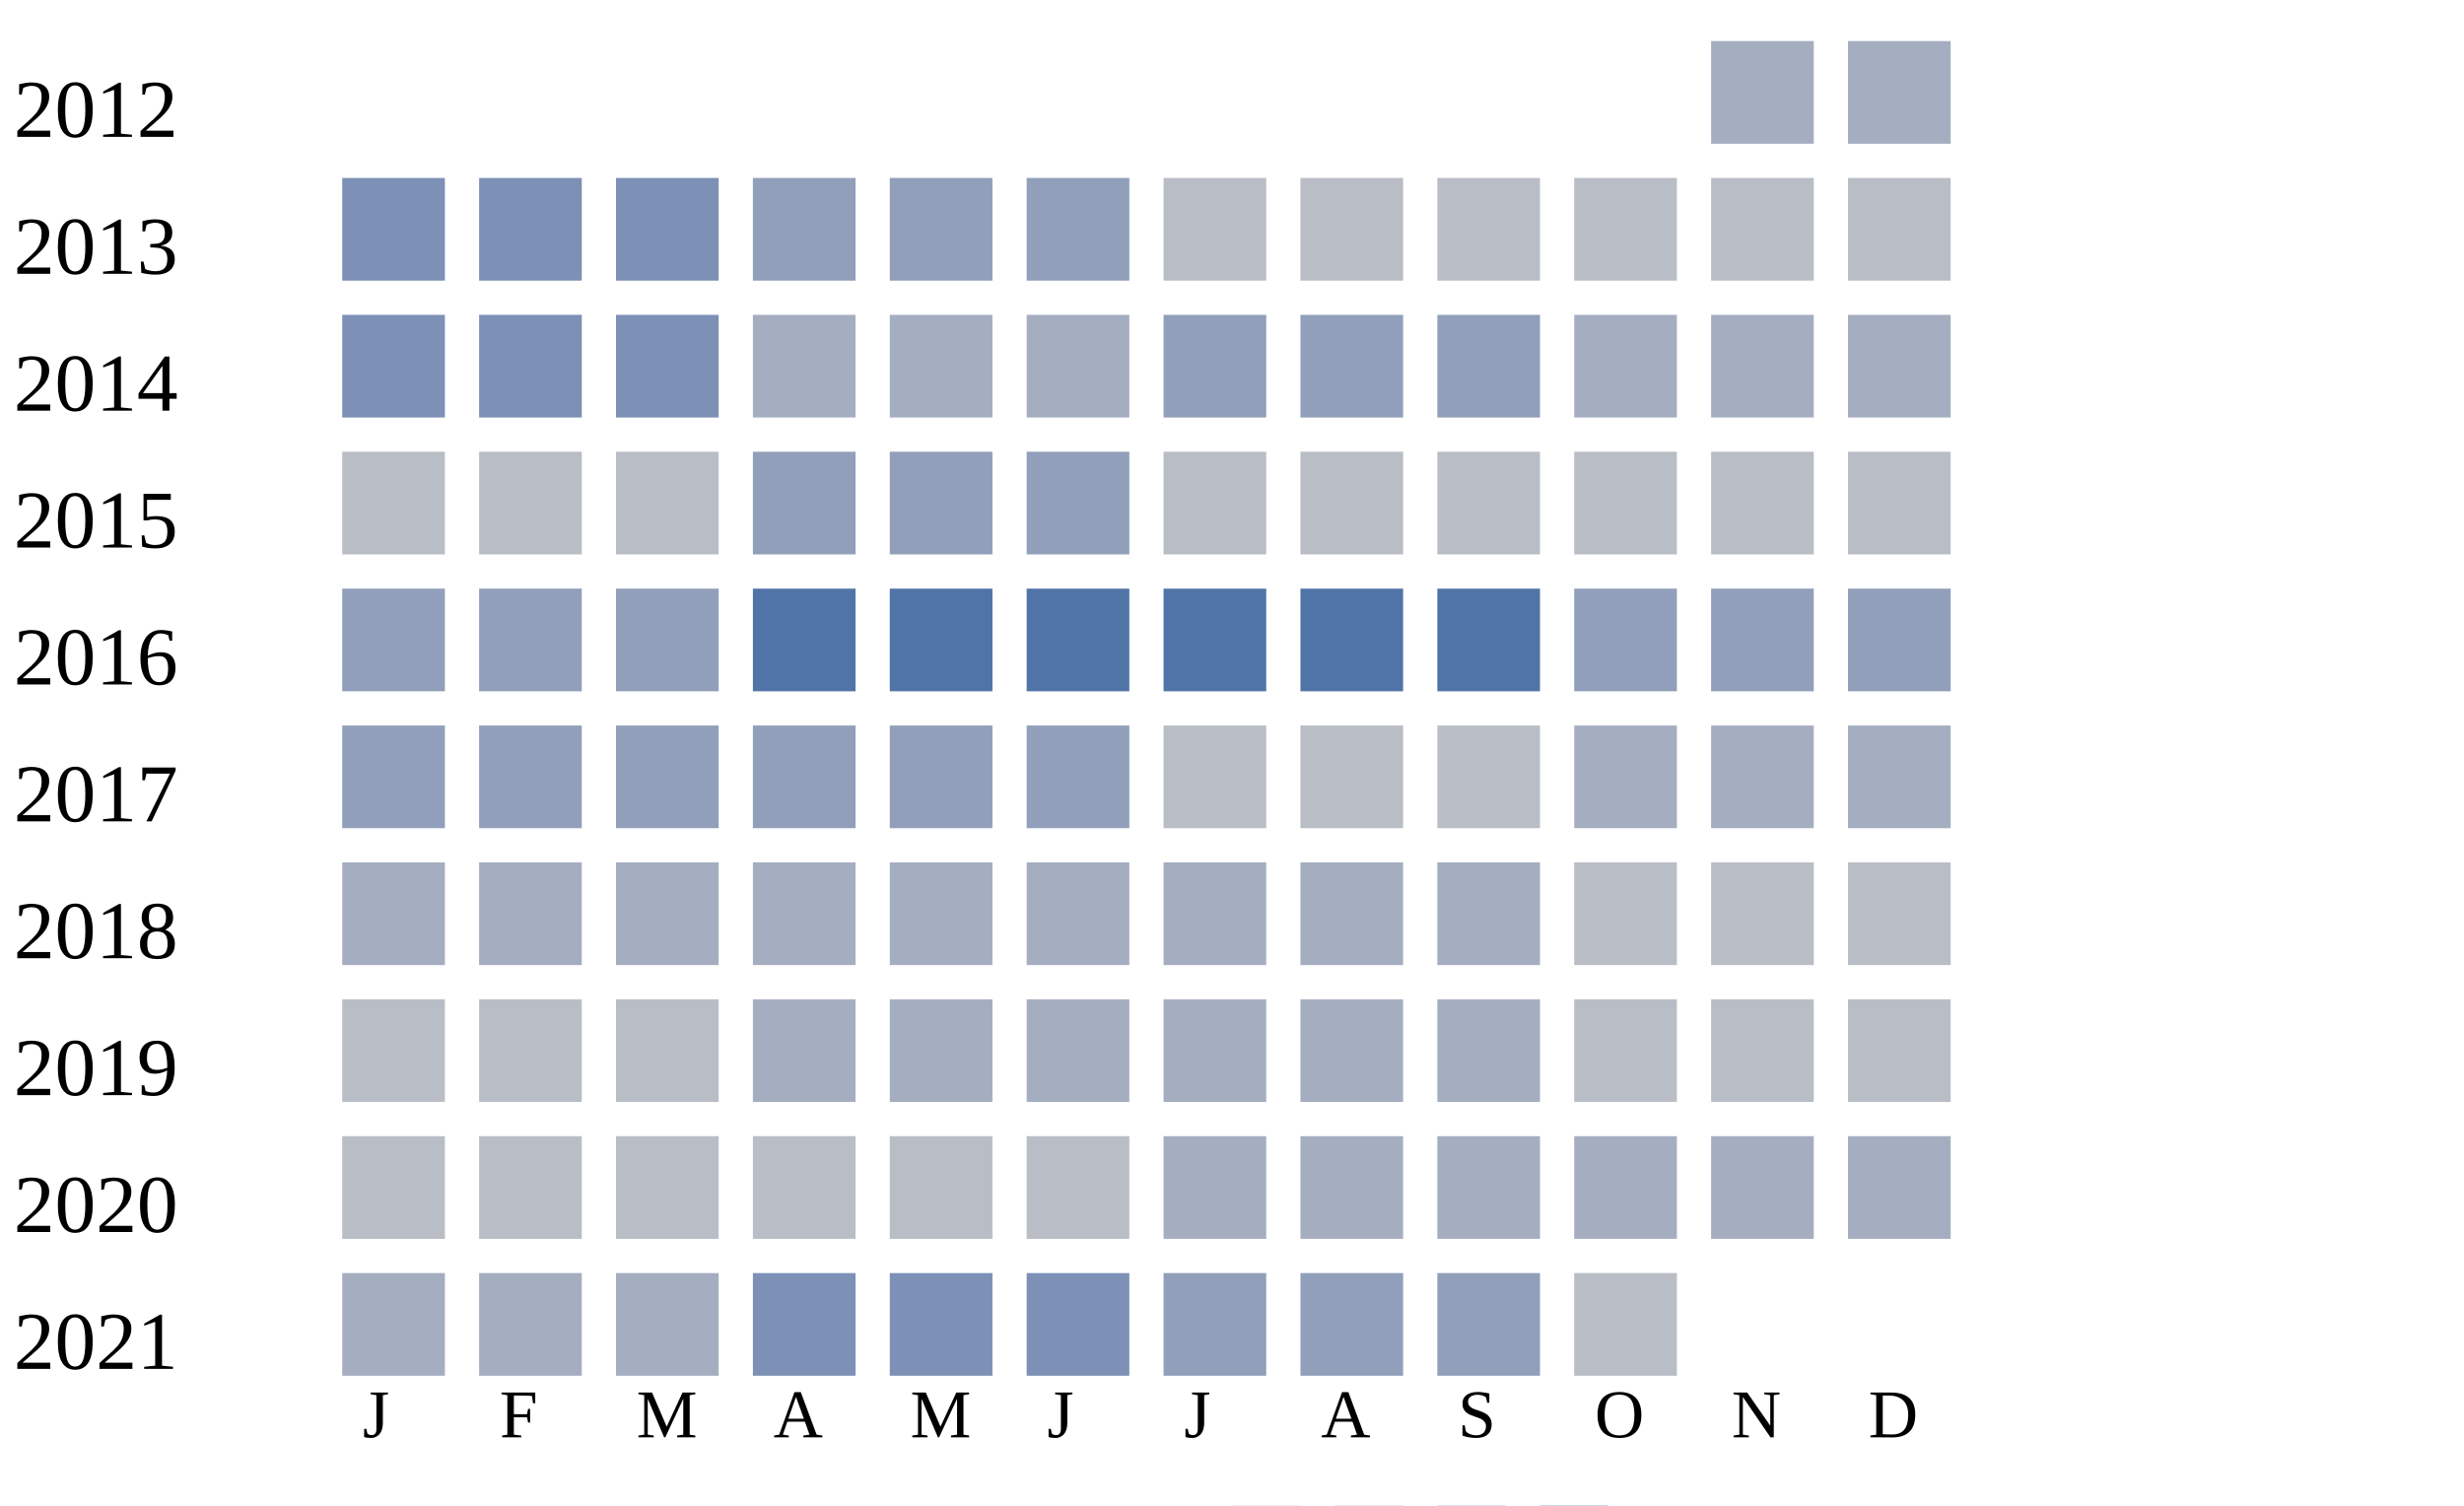
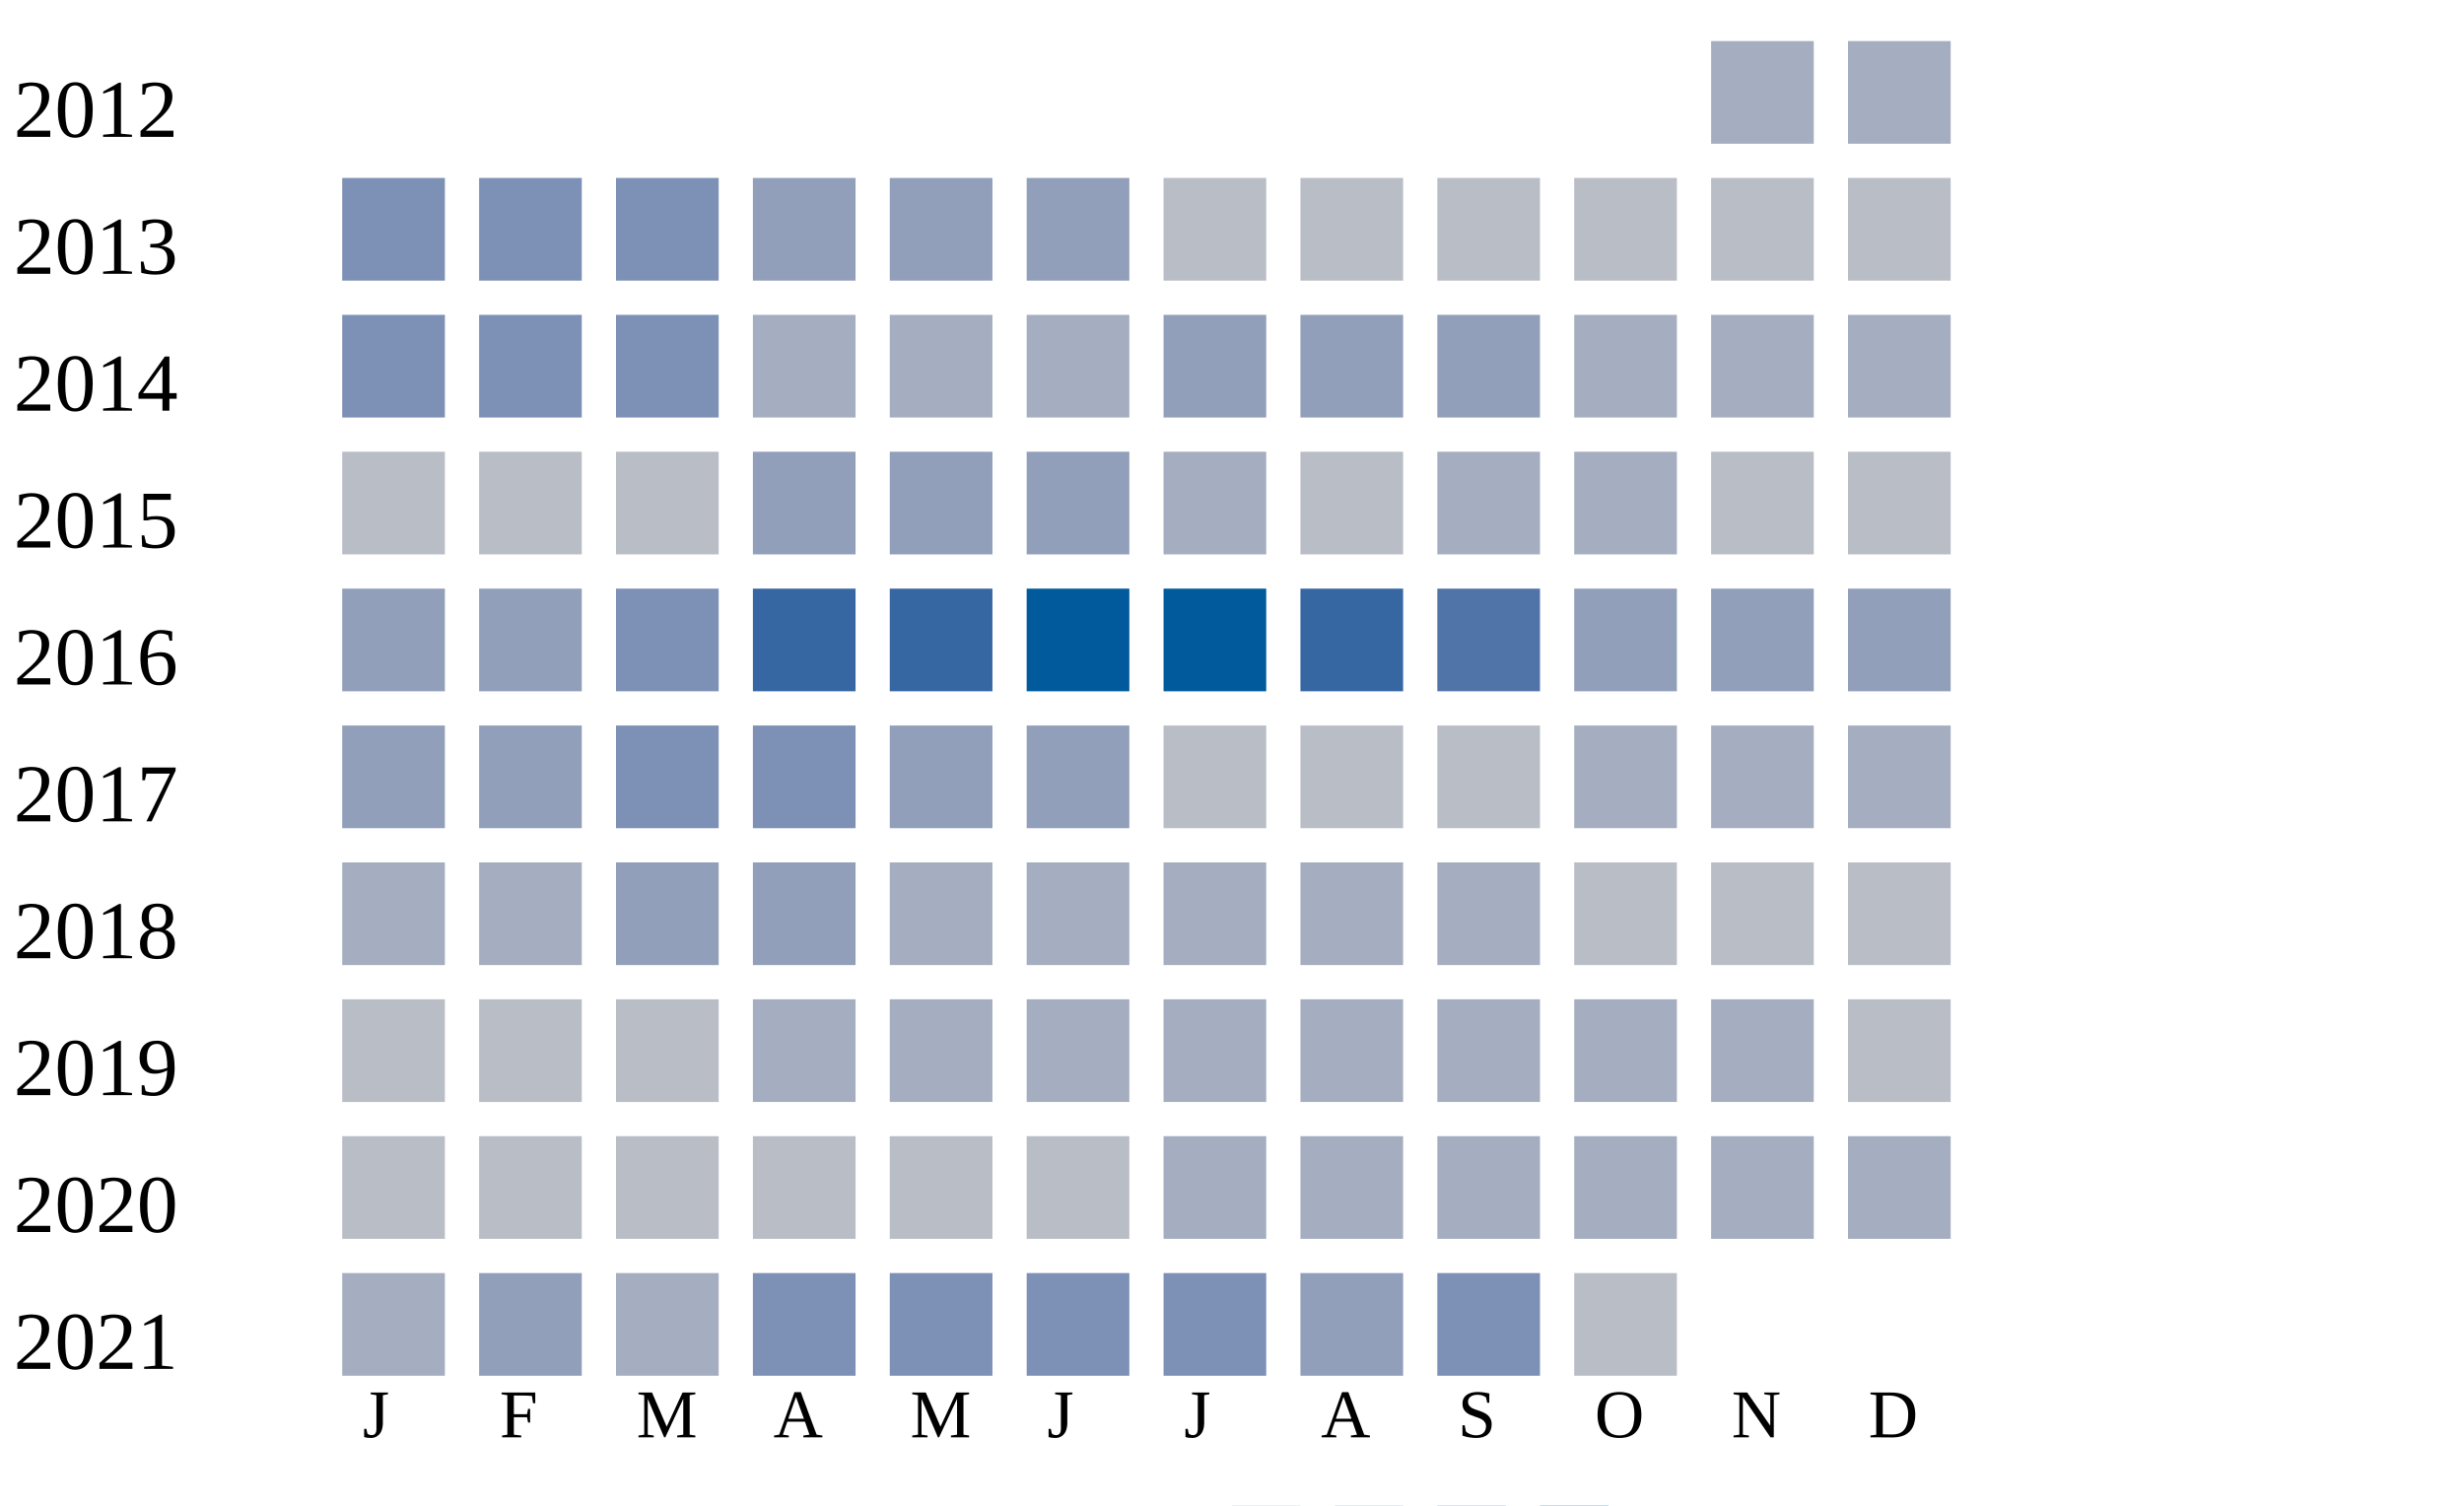
<svg xmlns="http://www.w3.org/2000/svg" width="360" height="220">
  <g transform="translate(0 0)">
    <text x="2" y="20">2012</text>
    <rect x="250" y="6" width="15" height="15" fill="#a5aec0" />
    <rect x="270" y="6" width="15" height="15" fill="#a5aec0" />
  </g>
  <g transform="translate(0 20)">
    <text x="2" y="20">2013</text>
    <rect x="50" y="6" width="15" height="15" fill="#7d90b5" />
    <rect x="70" y="6" width="15" height="15" fill="#7d90b5" />
    <rect x="90" y="6" width="15" height="15" fill="#7d90b5" />
    <rect x="110" y="6" width="15" height="15" fill="#919fba" />
    <rect x="130" y="6" width="15" height="15" fill="#919fba" />
    <rect x="150" y="6" width="15" height="15" fill="#919fba" />
    <rect x="170" y="6" width="15" height="15" fill="#b9bdc6" />
    <rect x="190" y="6" width="15" height="15" fill="#b9bdc6" />
    <rect x="210" y="6" width="15" height="15" fill="#b9bdc6" />
    <rect x="230" y="6" width="15" height="15" fill="#b9bdc6" />
    <rect x="250" y="6" width="15" height="15" fill="#b9bdc6" />
    <rect x="270" y="6" width="15" height="15" fill="#b9bdc6" />
  </g>
  <g transform="translate(0 40)">
    <text x="2" y="20">2014</text>
    <rect x="50" y="6" width="15" height="15" fill="#7d90b5" />
    <rect x="70" y="6" width="15" height="15" fill="#7d90b5" />
    <rect x="90" y="6" width="15" height="15" fill="#7d90b5" />
    <rect x="110" y="6" width="15" height="15" fill="#a5aec0" />
    <rect x="130" y="6" width="15" height="15" fill="#a5aec0" />
    <rect x="150" y="6" width="15" height="15" fill="#a5aec0" />
    <rect x="170" y="6" width="15" height="15" fill="#919fba" />
    <rect x="190" y="6" width="15" height="15" fill="#919fba" />
    <rect x="210" y="6" width="15" height="15" fill="#919fba" />
    <rect x="230" y="6" width="15" height="15" fill="#a5aec0" />
    <rect x="250" y="6" width="15" height="15" fill="#a5aec0" />
    <rect x="270" y="6" width="15" height="15" fill="#a5aec0" />
  </g>
  <g transform="translate(0 60)">
    <text x="2" y="20">2015</text>
    <rect x="50" y="6" width="15" height="15" fill="#b9bdc6" />
    <rect x="70" y="6" width="15" height="15" fill="#b9bdc6" />
    <rect x="90" y="6" width="15" height="15" fill="#b9bdc6" />
    <rect x="110" y="6" width="15" height="15" fill="#919fba" />
    <rect x="130" y="6" width="15" height="15" fill="#919fba" />
    <rect x="150" y="6" width="15" height="15" fill="#919fba" />
-     <rect x="170" y="6" width="15" height="15" fill="#b9bdc6" />
+     <rect x="170" y="6" width="15" height="15" fill="#a5aec0" />
    <rect x="190" y="6" width="15" height="15" fill="#b9bdc6" />
-     <rect x="210" y="6" width="15" height="15" fill="#b9bdc6" />
-     <rect x="230" y="6" width="15" height="15" fill="#b9bdc6" />
+     <rect x="210" y="6" width="15" height="15" fill="#a5aec0" />
+     <rect x="230" y="6" width="15" height="15" fill="#a5aec0" />
    <rect x="250" y="6" width="15" height="15" fill="#b9bdc6" />
    <rect x="270" y="6" width="15" height="15" fill="#b9bdc6" />
  </g>
  <g transform="translate(0 80)">
    <text x="2" y="20">2016</text>
    <rect x="50" y="6" width="15" height="15" fill="#919fba" />
    <rect x="70" y="6" width="15" height="15" fill="#919fba" />
-     <rect x="90" y="6" width="15" height="15" fill="#919fba" />
-     <rect x="110" y="6" width="15" height="15" fill="#5174a8" />
-     <rect x="130" y="6" width="15" height="15" fill="#5174a8" />
-     <rect x="150" y="6" width="15" height="15" fill="#5174a8" />
-     <rect x="170" y="6" width="15" height="15" fill="#5174a8" />
-     <rect x="190" y="6" width="15" height="15" fill="#5174a8" />
+     <rect x="90" y="6" width="15" height="15" fill="#7d90b5" />
+     <rect x="110" y="6" width="15" height="15" fill="#3667a2" />
+     <rect x="130" y="6" width="15" height="15" fill="#3667a2" />
+     <rect x="150" y="6" width="15" height="15" fill="#005a9c" />
+     <rect x="170" y="6" width="15" height="15" fill="#005a9c" />
+     <rect x="190" y="6" width="15" height="15" fill="#3667a2" />
    <rect x="210" y="6" width="15" height="15" fill="#5174a8" />
    <rect x="230" y="6" width="15" height="15" fill="#919fba" />
    <rect x="250" y="6" width="15" height="15" fill="#919fba" />
    <rect x="270" y="6" width="15" height="15" fill="#919fba" />
  </g>
  <g transform="translate(0 100)">
    <text x="2" y="20">2017</text>
    <rect x="50" y="6" width="15" height="15" fill="#919fba" />
    <rect x="70" y="6" width="15" height="15" fill="#919fba" />
-     <rect x="90" y="6" width="15" height="15" fill="#919fba" />
-     <rect x="110" y="6" width="15" height="15" fill="#919fba" />
+     <rect x="90" y="6" width="15" height="15" fill="#7d90b5" />
+     <rect x="110" y="6" width="15" height="15" fill="#7d90b5" />
    <rect x="130" y="6" width="15" height="15" fill="#919fba" />
    <rect x="150" y="6" width="15" height="15" fill="#919fba" />
    <rect x="170" y="6" width="15" height="15" fill="#b9bdc6" />
    <rect x="190" y="6" width="15" height="15" fill="#b9bdc6" />
    <rect x="210" y="6" width="15" height="15" fill="#b9bdc6" />
    <rect x="230" y="6" width="15" height="15" fill="#a5aec0" />
    <rect x="250" y="6" width="15" height="15" fill="#a5aec0" />
    <rect x="270" y="6" width="15" height="15" fill="#a5aec0" />
  </g>
  <g transform="translate(0 120)">
    <text x="2" y="20">2018</text>
    <rect x="50" y="6" width="15" height="15" fill="#a5aec0" />
    <rect x="70" y="6" width="15" height="15" fill="#a5aec0" />
-     <rect x="90" y="6" width="15" height="15" fill="#a5aec0" />
-     <rect x="110" y="6" width="15" height="15" fill="#a5aec0" />
+     <rect x="90" y="6" width="15" height="15" fill="#919fba" />
+     <rect x="110" y="6" width="15" height="15" fill="#919fba" />
    <rect x="130" y="6" width="15" height="15" fill="#a5aec0" />
    <rect x="150" y="6" width="15" height="15" fill="#a5aec0" />
    <rect x="170" y="6" width="15" height="15" fill="#a5aec0" />
    <rect x="190" y="6" width="15" height="15" fill="#a5aec0" />
    <rect x="210" y="6" width="15" height="15" fill="#a5aec0" />
    <rect x="230" y="6" width="15" height="15" fill="#b9bdc6" />
    <rect x="250" y="6" width="15" height="15" fill="#b9bdc6" />
    <rect x="270" y="6" width="15" height="15" fill="#b9bdc6" />
  </g>
  <g transform="translate(0 140)">
    <text x="2" y="20">2019</text>
    <rect x="50" y="6" width="15" height="15" fill="#b9bdc6" />
    <rect x="70" y="6" width="15" height="15" fill="#b9bdc6" />
    <rect x="90" y="6" width="15" height="15" fill="#b9bdc6" />
    <rect x="110" y="6" width="15" height="15" fill="#a5aec0" />
    <rect x="130" y="6" width="15" height="15" fill="#a5aec0" />
    <rect x="150" y="6" width="15" height="15" fill="#a5aec0" />
    <rect x="170" y="6" width="15" height="15" fill="#a5aec0" />
    <rect x="190" y="6" width="15" height="15" fill="#a5aec0" />
    <rect x="210" y="6" width="15" height="15" fill="#a5aec0" />
-     <rect x="230" y="6" width="15" height="15" fill="#b9bdc6" />
-     <rect x="250" y="6" width="15" height="15" fill="#b9bdc6" />
+     <rect x="230" y="6" width="15" height="15" fill="#a5aec0" />
+     <rect x="250" y="6" width="15" height="15" fill="#a5aec0" />
    <rect x="270" y="6" width="15" height="15" fill="#b9bdc6" />
  </g>
  <g transform="translate(0 160)">
    <text x="2" y="20">2020</text>
    <rect x="50" y="6" width="15" height="15" fill="#b9bdc6" />
    <rect x="70" y="6" width="15" height="15" fill="#b9bdc6" />
    <rect x="90" y="6" width="15" height="15" fill="#b9bdc6" />
    <rect x="110" y="6" width="15" height="15" fill="#b9bdc6" />
    <rect x="130" y="6" width="15" height="15" fill="#b9bdc6" />
    <rect x="150" y="6" width="15" height="15" fill="#b9bdc6" />
    <rect x="170" y="6" width="15" height="15" fill="#a5aec0" />
    <rect x="190" y="6" width="15" height="15" fill="#a5aec0" />
    <rect x="210" y="6" width="15" height="15" fill="#a5aec0" />
    <rect x="230" y="6" width="15" height="15" fill="#a5aec0" />
    <rect x="250" y="6" width="15" height="15" fill="#a5aec0" />
    <rect x="270" y="6" width="15" height="15" fill="#a5aec0" />
  </g>
  <g transform="translate(0 180)">
    <text x="2" y="20">2021</text>
    <rect x="50" y="6" width="15" height="15" fill="#a5aec0" />
-     <rect x="70" y="6" width="15" height="15" fill="#a5aec0" />
+     <rect x="70" y="6" width="15" height="15" fill="#919fba" />
    <rect x="90" y="6" width="15" height="15" fill="#a5aec0" />
    <rect x="110" y="6" width="15" height="15" fill="#7d90b5" />
    <rect x="130" y="6" width="15" height="15" fill="#7d90b5" />
    <rect x="150" y="6" width="15" height="15" fill="#7d90b5" />
-     <rect x="170" y="6" width="15" height="15" fill="#919fba" />
+     <rect x="170" y="6" width="15" height="15" fill="#7d90b5" />
    <rect x="190" y="6" width="15" height="15" fill="#919fba" />
-     <rect x="210" y="6" width="15" height="15" fill="#919fba" />
+     <rect x="210" y="6" width="15" height="15" fill="#7d90b5" />
    <rect x="230" y="6" width="15" height="15" fill="#b9bdc6" />
  </g>
  <text style="font-size: 10px; text-align: center" x="53" y="210">J</text>
  <text style="font-size: 10px; text-align: center" x="73" y="210">F</text>
  <text style="font-size: 10px; text-align: center" x="93" y="210">M</text>
  <text style="font-size: 10px; text-align: center" x="113" y="210">A</text>
  <text style="font-size: 10px; text-align: center" x="133" y="210">M</text>
  <text style="font-size: 10px; text-align: center" x="153" y="210">J</text>
  <text style="font-size: 10px; text-align: center" x="173" y="210">J</text>
  <text style="font-size: 10px; text-align: center" x="193" y="210">A</text>
  <text style="font-size: 10px; text-align: center" x="213" y="210">S</text>
  <text style="font-size: 10px; text-align: center" x="233" y="210">O</text>
  <text style="font-size: 10px; text-align: center" x="253" y="210">N</text>
  <text style="font-size: 10px; text-align: center" x="273" y="210">D</text>
  <text style="font-size: 10px;" x="155" y="229">Less</text>
  <rect fill="#b9bdc6" width="10" height="10" x="180" y="220" />
  <rect fill="#919fba" width="10" height="10" x="195" y="220" />
  <rect fill="#6882ae" width="10" height="10" x="210" y="220" />
  <rect fill="#005a9c" width="10" height="10" x="225" y="220" />
  <text x="240" y="229" style="font-size: 10px;">More</text>
</svg>
